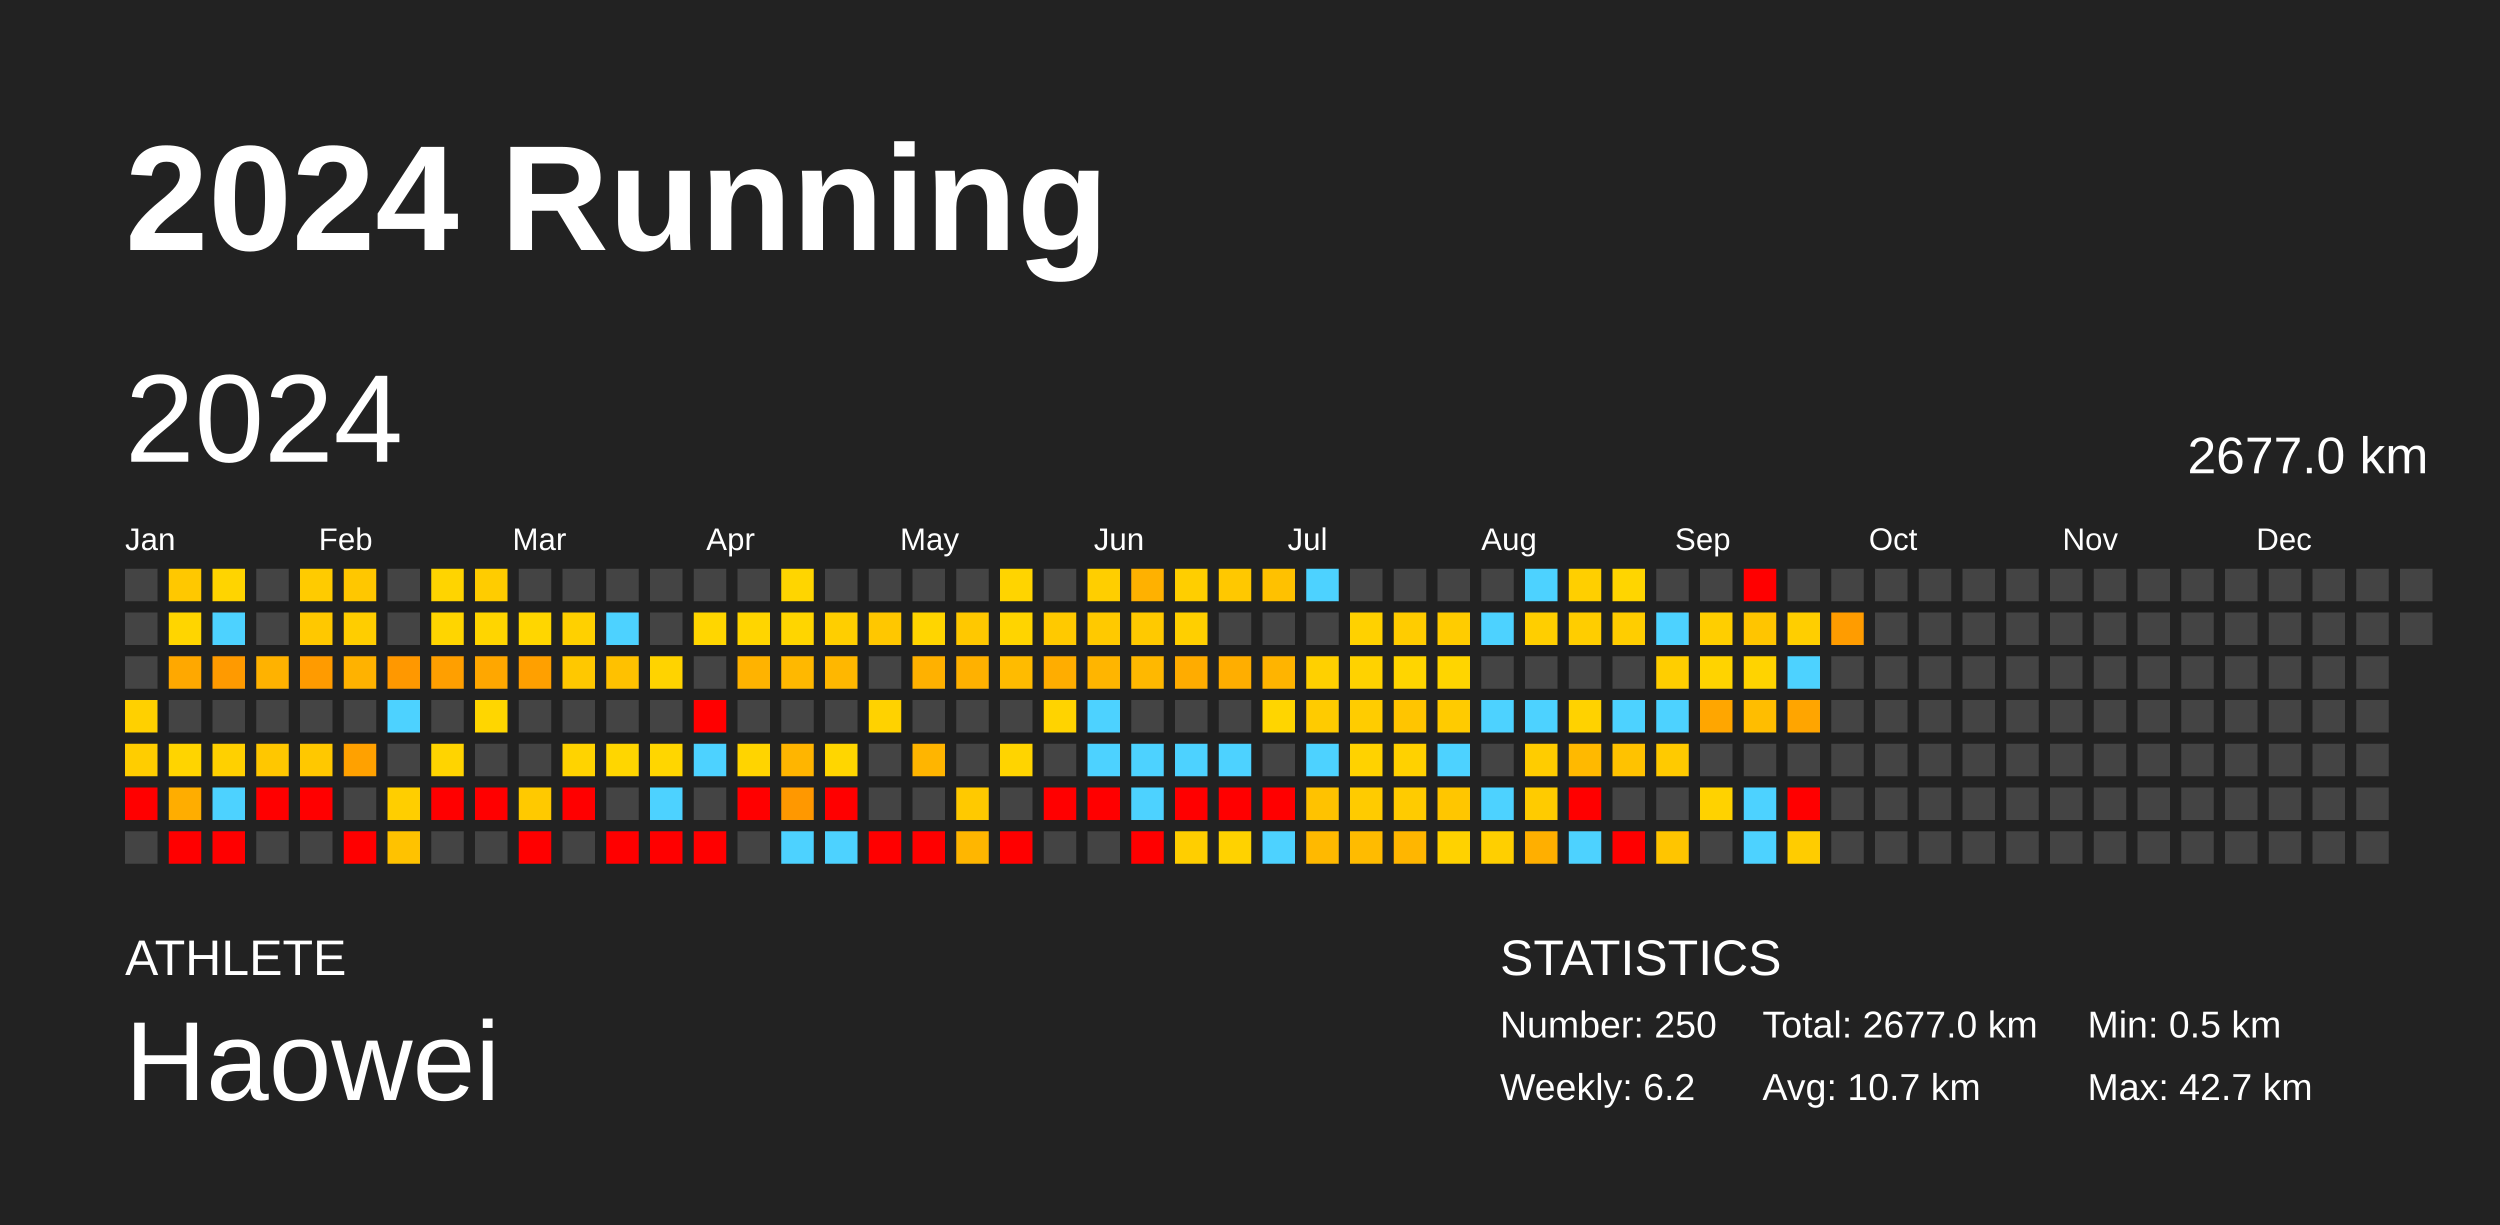
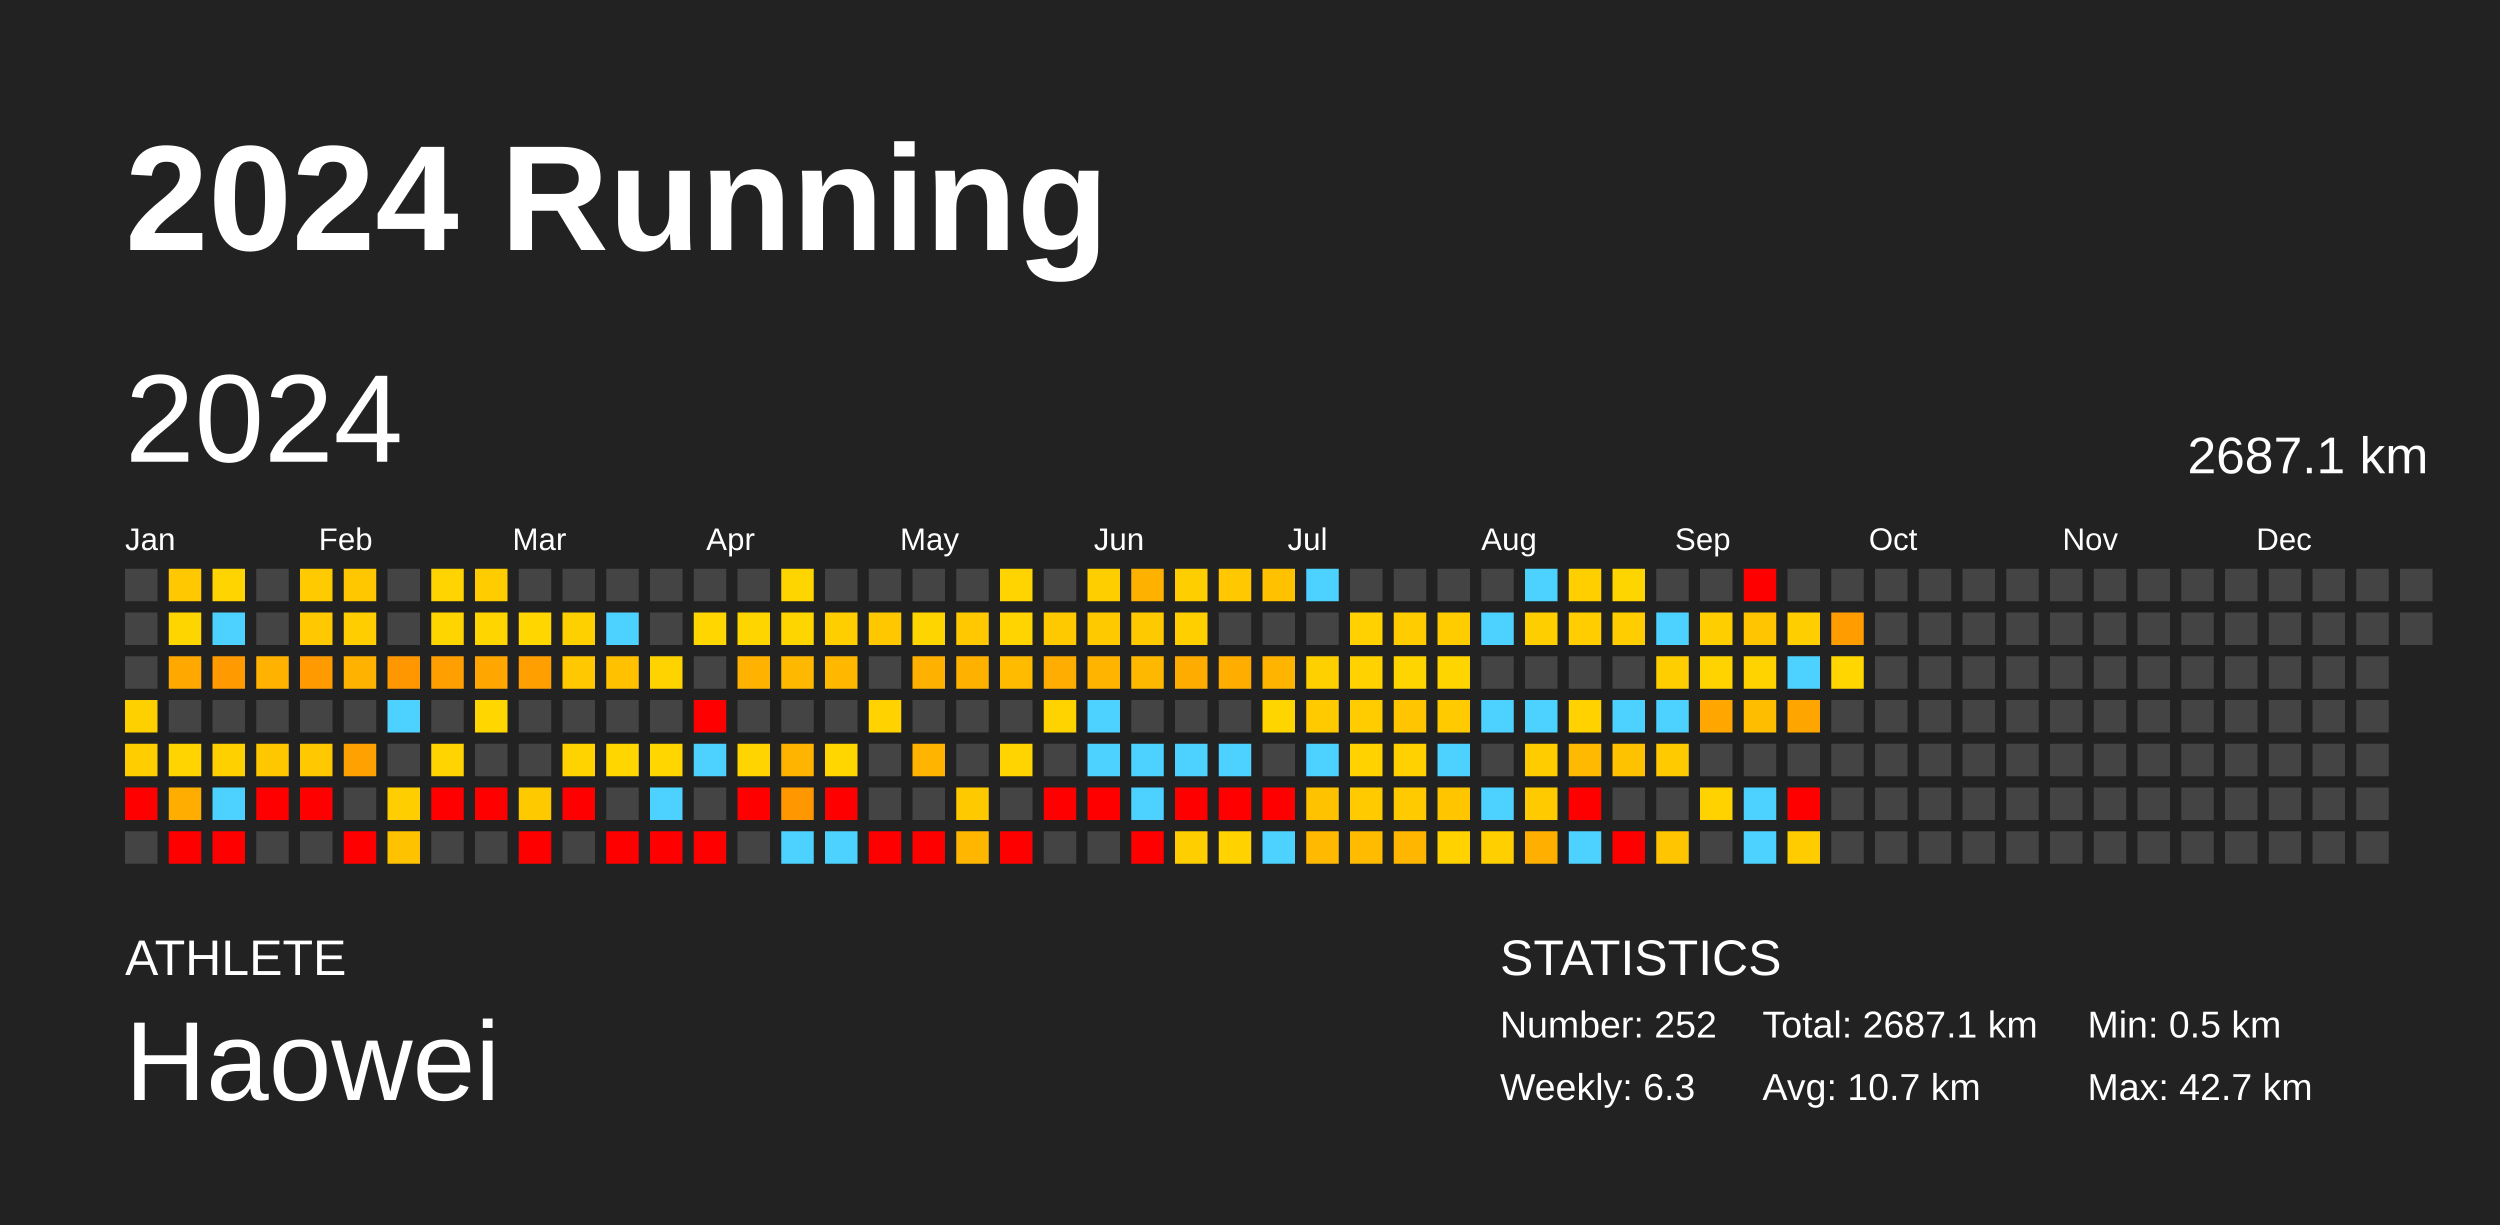
<svg xmlns="http://www.w3.org/2000/svg" baseProfile="full" height="98mm" version="1.1" viewBox="0,0,200,98" width="200mm">
  <defs />
  <rect fill="#222222" height="98" width="200" x="0" y="0" />
  <text fill="#FFFFFF" style="font-size:12px; font-family:Arial; font-weight:bold;" x="10" y="20">2024 Running</text>
  <text fill="#FFFFFF" style="font-size:4px; font-family:Arial" x="10" y="78">ATHLETE</text>
  <text fill="#FFFFFF" style="font-size:9px; font-family:Arial" x="10" y="88">Haowei</text>
  <text fill="#FFFFFF" style="font-size:4px; font-family:Arial" x="120" y="78">STATISTICS</text>
-   <text fill="#FFFFFF" style="font-size:3px; font-family:Arial" x="120" y="83">Number: 250</text>
-   <text fill="#FFFFFF" style="font-size:3px; font-family:Arial" x="120" y="88">Weekly: 6.2</text>
-   <text fill="#FFFFFF" style="font-size:3px; font-family:Arial" x="141" y="83">Total: 2677.0 km</text>
+   <text fill="#FFFFFF" style="font-size:3px; font-family:Arial" x="120" y="83">Number: 252</text>
+   <text fill="#FFFFFF" style="font-size:3px; font-family:Arial" x="120" y="88">Weekly: 6.3</text>
+   <text fill="#FFFFFF" style="font-size:3px; font-family:Arial" x="141" y="83">Total: 2687.1 km</text>
  <text fill="#FFFFFF" style="font-size:3px; font-family:Arial" x="141" y="88">Avg: 10.7 km</text>
  <text fill="#FFFFFF" style="font-size:3px; font-family:Arial" x="167" y="83">Min: 0.5 km</text>
  <text fill="#FFFFFF" style="font-size:3px; font-family:Arial" x="167" y="88">Max: 42.7 km</text>
  <text dominant-baseline="hanging" fill="#FFFFFF" style="font-size:10.0px; font-family:Arial;" x="10" y="30">2024</text>
-   <text dominant-baseline="hanging" fill="#FFFFFF" style="font-size:4.125px; font-family:Arial;" x="175" y="35">2677.0 km</text>
+   <text dominant-baseline="hanging" fill="#FFFFFF" style="font-size:4.125px; font-family:Arial;" x="175" y="35">2687.1 km</text>
  <text fill="#FFFFFF" style="font-size:2.5px; font-family:Arial" x="10.0" y="44">Jan</text>
  <text fill="#FFFFFF" style="font-size:2.5px; font-family:Arial" x="25.5" y="44">Feb</text>
  <text fill="#FFFFFF" style="font-size:2.5px; font-family:Arial" x="41.0" y="44">Mar</text>
  <text fill="#FFFFFF" style="font-size:2.5px; font-family:Arial" x="56.5" y="44">Apr</text>
  <text fill="#FFFFFF" style="font-size:2.5px; font-family:Arial" x="72.0" y="44">May</text>
  <text fill="#FFFFFF" style="font-size:2.5px; font-family:Arial" x="87.5" y="44">Jun</text>
  <text fill="#FFFFFF" style="font-size:2.5px; font-family:Arial" x="103.0" y="44">Jul</text>
  <text fill="#FFFFFF" style="font-size:2.5px; font-family:Arial" x="118.5" y="44">Aug</text>
  <text fill="#FFFFFF" style="font-size:2.5px; font-family:Arial" x="134.0" y="44">Sep</text>
  <text fill="#FFFFFF" style="font-size:2.5px; font-family:Arial" x="149.5" y="44">Oct</text>
  <text fill="#FFFFFF" style="font-size:2.5px; font-family:Arial" x="165.0" y="44">Nov</text>
  <text fill="#FFFFFF" style="font-size:2.5px; font-family:Arial" x="180.5" y="44">Dec</text>
  <rect fill="#444444" height="2.6" width="2.6" x="10.0" y="45.5" />
  <rect fill="#444444" height="2.6" width="2.6" x="10.0" y="49.0" />
  <rect fill="#444444" height="2.6" width="2.6" x="10.0" y="52.5" />
  <rect fill="#ffd000" height="2.6" width="2.6" x="10.0" y="56.0" />
  <rect fill="#ffcd00" height="2.6" width="2.6" x="10.0" y="59.5" />
  <rect fill="red" height="2.6" width="2.6" x="10.0" y="63.0" />
  <rect fill="#444444" height="2.6" width="2.6" x="10.0" y="66.5" />
  <rect fill="#ffc800" height="2.6" width="2.6" x="13.5" y="45.5" />
  <rect fill="#ffd500" height="2.6" width="2.6" x="13.5" y="49.0" />
  <rect fill="#ffa800" height="2.6" width="2.6" x="13.5" y="52.5" />
  <rect fill="#444444" height="2.6" width="2.6" x="13.5" y="56.0" />
  <rect fill="#ffd400" height="2.6" width="2.6" x="13.5" y="59.5" />
  <rect fill="#ffad00" height="2.6" width="2.6" x="13.5" y="63.0" />
  <rect fill="red" height="2.6" width="2.6" x="13.5" y="66.5" />
  <rect fill="#ffd400" height="2.6" width="2.6" x="17.0" y="45.5" />
  <rect fill="#4dd2ff" height="2.6" width="2.6" x="17.0" y="49.0" />
  <rect fill="#ff9a00" height="2.6" width="2.6" x="17.0" y="52.5" />
  <rect fill="#444444" height="2.6" width="2.6" x="17.0" y="56.0" />
  <rect fill="#ffd000" height="2.6" width="2.6" x="17.0" y="59.5" />
  <rect fill="#4dd2ff" height="2.6" width="2.6" x="17.0" y="63.0" />
  <rect fill="red" height="2.6" width="2.6" x="17.0" y="66.5" />
  <rect fill="#444444" height="2.6" width="2.6" x="20.5" y="45.5" />
  <rect fill="#444444" height="2.6" width="2.6" x="20.5" y="49.0" />
  <rect fill="#ffb200" height="2.6" width="2.6" x="20.5" y="52.5" />
  <rect fill="#444444" height="2.6" width="2.6" x="20.5" y="56.0" />
  <rect fill="#ffc700" height="2.6" width="2.6" x="20.5" y="59.5" />
  <rect fill="red" height="2.6" width="2.6" x="20.5" y="63.0" />
  <rect fill="#444444" height="2.6" width="2.6" x="20.5" y="66.5" />
  <rect fill="#ffcb00" height="2.6" width="2.6" x="24.0" y="45.5" />
  <rect fill="#ffc800" height="2.6" width="2.6" x="24.0" y="49.0" />
  <rect fill="#ff9b00" height="2.6" width="2.6" x="24.0" y="52.5" />
  <rect fill="#444444" height="2.6" width="2.6" x="24.0" y="56.0" />
  <rect fill="#ffc800" height="2.6" width="2.6" x="24.0" y="59.5" />
  <rect fill="red" height="2.6" width="2.6" x="24.0" y="63.0" />
  <rect fill="#444444" height="2.6" width="2.6" x="24.0" y="66.5" />
  <rect fill="#ffc700" height="2.6" width="2.6" x="27.5" y="45.5" />
  <rect fill="#ffcd00" height="2.6" width="2.6" x="27.5" y="49.0" />
  <rect fill="#ffb200" height="2.6" width="2.6" x="27.5" y="52.5" />
  <rect fill="#444444" height="2.6" width="2.6" x="27.5" y="56.0" />
  <rect fill="#ffa100" height="2.6" width="2.6" x="27.5" y="59.5" />
  <rect fill="#444444" height="2.6" width="2.6" x="27.5" y="63.0" />
  <rect fill="red" height="2.6" width="2.6" x="27.5" y="66.5" />
  <rect fill="#444444" height="2.6" width="2.6" x="31.0" y="45.5" />
  <rect fill="#444444" height="2.6" width="2.6" x="31.0" y="49.0" />
  <rect fill="#ff9800" height="2.6" width="2.6" x="31.0" y="52.5" />
  <rect fill="#4dd2ff" height="2.6" width="2.6" x="31.0" y="56.0" />
  <rect fill="#444444" height="2.6" width="2.6" x="31.0" y="59.5" />
  <rect fill="#ffce00" height="2.6" width="2.6" x="31.0" y="63.0" />
  <rect fill="#ffc200" height="2.6" width="2.6" x="31.0" y="66.5" />
  <rect fill="#ffd400" height="2.6" width="2.6" x="34.5" y="45.5" />
  <rect fill="#ffd500" height="2.6" width="2.6" x="34.5" y="49.0" />
  <rect fill="#ff9f00" height="2.6" width="2.6" x="34.5" y="52.5" />
  <rect fill="#444444" height="2.6" width="2.6" x="34.5" y="56.0" />
  <rect fill="#ffd400" height="2.6" width="2.6" x="34.5" y="59.5" />
  <rect fill="red" height="2.6" width="2.6" x="34.5" y="63.0" />
  <rect fill="#444444" height="2.6" width="2.6" x="34.5" y="66.5" />
  <rect fill="#ffcc00" height="2.6" width="2.6" x="38.0" y="45.5" />
  <rect fill="#ffd500" height="2.6" width="2.6" x="38.0" y="49.0" />
  <rect fill="#ffa700" height="2.6" width="2.6" x="38.0" y="52.5" />
  <rect fill="#ffd600" height="2.6" width="2.6" x="38.0" y="56.0" />
  <rect fill="#444444" height="2.6" width="2.6" x="38.0" y="59.5" />
  <rect fill="red" height="2.6" width="2.6" x="38.0" y="63.0" />
  <rect fill="#444444" height="2.6" width="2.6" x="38.0" y="66.5" />
  <rect fill="#444444" height="2.6" width="2.6" x="41.5" y="45.5" />
  <rect fill="#ffd600" height="2.6" width="2.6" x="41.5" y="49.0" />
  <rect fill="#ffa000" height="2.6" width="2.6" x="41.5" y="52.5" />
  <rect fill="#444444" height="2.6" width="2.6" x="41.5" y="56.0" />
  <rect fill="#444444" height="2.6" width="2.6" x="41.5" y="59.5" />
  <rect fill="#ffc900" height="2.6" width="2.6" x="41.5" y="63.0" />
  <rect fill="red" height="2.6" width="2.6" x="41.5" y="66.5" />
  <rect fill="#444444" height="2.6" width="2.6" x="45.0" y="45.5" />
  <rect fill="#ffd000" height="2.6" width="2.6" x="45.0" y="49.0" />
  <rect fill="#ffc800" height="2.6" width="2.6" x="45.0" y="52.5" />
  <rect fill="#444444" height="2.6" width="2.6" x="45.0" y="56.0" />
  <rect fill="#ffd300" height="2.6" width="2.6" x="45.0" y="59.5" />
  <rect fill="red" height="2.6" width="2.6" x="45.0" y="63.0" />
  <rect fill="#444444" height="2.6" width="2.6" x="45.0" y="66.5" />
  <rect fill="#444444" height="2.6" width="2.6" x="48.5" y="45.5" />
  <rect fill="#4dd2ff" height="2.6" width="2.6" x="48.5" y="49.0" />
  <rect fill="#ffc100" height="2.6" width="2.6" x="48.5" y="52.5" />
  <rect fill="#444444" height="2.6" width="2.6" x="48.5" y="56.0" />
  <rect fill="#ffd600" height="2.6" width="2.6" x="48.5" y="59.5" />
  <rect fill="#444444" height="2.6" width="2.6" x="48.5" y="63.0" />
  <rect fill="red" height="2.6" width="2.6" x="48.5" y="66.5" />
  <rect fill="#444444" height="2.6" width="2.6" x="52.0" y="45.5" />
  <rect fill="#444444" height="2.6" width="2.6" x="52.0" y="49.0" />
  <rect fill="#ffd300" height="2.6" width="2.6" x="52.0" y="52.5" />
  <rect fill="#444444" height="2.6" width="2.6" x="52.0" y="56.0" />
  <rect fill="#ffd600" height="2.6" width="2.6" x="52.0" y="59.5" />
  <rect fill="#4dd2ff" height="2.6" width="2.6" x="52.0" y="63.0" />
  <rect fill="red" height="2.6" width="2.6" x="52.0" y="66.5" />
  <rect fill="#444444" height="2.6" width="2.6" x="55.5" y="45.5" />
  <rect fill="#ffd600" height="2.6" width="2.6" x="55.5" y="49.0" />
  <rect fill="#444444" height="2.6" width="2.6" x="55.5" y="52.5" />
  <rect fill="red" height="2.6" width="2.6" x="55.5" y="56.0" />
  <rect fill="#4dd2ff" height="2.6" width="2.6" x="55.5" y="59.5" />
  <rect fill="#444444" height="2.6" width="2.6" x="55.5" y="63.0" />
  <rect fill="red" height="2.6" width="2.6" x="55.5" y="66.5" />
  <rect fill="#444444" height="2.6" width="2.6" x="59.0" y="45.5" />
  <rect fill="#ffd500" height="2.6" width="2.6" x="59.0" y="49.0" />
  <rect fill="#ffb300" height="2.6" width="2.6" x="59.0" y="52.5" />
  <rect fill="#444444" height="2.6" width="2.6" x="59.0" y="56.0" />
  <rect fill="#ffd400" height="2.6" width="2.6" x="59.0" y="59.5" />
  <rect fill="red" height="2.6" width="2.6" x="59.0" y="63.0" />
  <rect fill="#444444" height="2.6" width="2.6" x="59.0" y="66.5" />
  <rect fill="#ffd500" height="2.6" width="2.6" x="62.5" y="45.5" />
  <rect fill="#ffd500" height="2.6" width="2.6" x="62.5" y="49.0" />
  <rect fill="#ffb800" height="2.6" width="2.6" x="62.5" y="52.5" />
  <rect fill="#444444" height="2.6" width="2.6" x="62.5" y="56.0" />
  <rect fill="#ffb500" height="2.6" width="2.6" x="62.5" y="59.5" />
  <rect fill="#ff9800" height="2.6" width="2.6" x="62.5" y="63.0" />
  <rect fill="#4dd2ff" height="2.6" width="2.6" x="62.5" y="66.5" />
  <rect fill="#444444" height="2.6" width="2.6" x="66.0" y="45.5" />
  <rect fill="#ffce00" height="2.6" width="2.6" x="66.0" y="49.0" />
  <rect fill="#ffb700" height="2.6" width="2.6" x="66.0" y="52.5" />
  <rect fill="#444444" height="2.6" width="2.6" x="66.0" y="56.0" />
  <rect fill="#ffd600" height="2.6" width="2.6" x="66.0" y="59.5" />
  <rect fill="red" height="2.6" width="2.6" x="66.0" y="63.0" />
  <rect fill="#4dd2ff" height="2.6" width="2.6" x="66.0" y="66.5" />
  <rect fill="#444444" height="2.6" width="2.6" x="69.5" y="45.5" />
  <rect fill="#ffc700" height="2.6" width="2.6" x="69.5" y="49.0" />
  <rect fill="#444444" height="2.6" width="2.6" x="69.5" y="52.5" />
  <rect fill="#ffd200" height="2.6" width="2.6" x="69.5" y="56.0" />
  <rect fill="#444444" height="2.6" width="2.6" x="69.5" y="59.5" />
  <rect fill="#444444" height="2.6" width="2.6" x="69.5" y="63.0" />
  <rect fill="red" height="2.6" width="2.6" x="69.5" y="66.5" />
  <rect fill="#444444" height="2.6" width="2.6" x="73.0" y="45.5" />
  <rect fill="#ffd500" height="2.6" width="2.6" x="73.0" y="49.0" />
  <rect fill="#ffb100" height="2.6" width="2.6" x="73.0" y="52.5" />
  <rect fill="#444444" height="2.6" width="2.6" x="73.0" y="56.0" />
  <rect fill="#ffb500" height="2.6" width="2.6" x="73.0" y="59.5" />
  <rect fill="#444444" height="2.6" width="2.6" x="73.0" y="63.0" />
  <rect fill="red" height="2.6" width="2.6" x="73.0" y="66.5" />
  <rect fill="#444444" height="2.6" width="2.6" x="76.5" y="45.5" />
  <rect fill="#ffc800" height="2.6" width="2.6" x="76.5" y="49.0" />
  <rect fill="#ffb100" height="2.6" width="2.6" x="76.5" y="52.5" />
  <rect fill="#444444" height="2.6" width="2.6" x="76.5" y="56.0" />
  <rect fill="#444444" height="2.6" width="2.6" x="76.5" y="59.5" />
  <rect fill="#ffc900" height="2.6" width="2.6" x="76.5" y="63.0" />
  <rect fill="#ffb600" height="2.6" width="2.6" x="76.5" y="66.5" />
  <rect fill="#ffd400" height="2.6" width="2.6" x="80.0" y="45.5" />
  <rect fill="#ffd400" height="2.6" width="2.6" x="80.0" y="49.0" />
  <rect fill="#ffbb00" height="2.6" width="2.6" x="80.0" y="52.5" />
  <rect fill="#444444" height="2.6" width="2.6" x="80.0" y="56.0" />
  <rect fill="#ffd400" height="2.6" width="2.6" x="80.0" y="59.5" />
  <rect fill="#444444" height="2.6" width="2.6" x="80.0" y="63.0" />
  <rect fill="red" height="2.6" width="2.6" x="80.0" y="66.5" />
  <rect fill="#444444" height="2.6" width="2.6" x="83.5" y="45.5" />
  <rect fill="#ffc900" height="2.6" width="2.6" x="83.5" y="49.0" />
  <rect fill="#ffad00" height="2.6" width="2.6" x="83.5" y="52.5" />
  <rect fill="#ffd300" height="2.6" width="2.6" x="83.5" y="56.0" />
  <rect fill="#444444" height="2.6" width="2.6" x="83.5" y="59.5" />
  <rect fill="red" height="2.6" width="2.6" x="83.5" y="63.0" />
  <rect fill="#444444" height="2.6" width="2.6" x="83.5" y="66.5" />
  <rect fill="#ffce00" height="2.6" width="2.6" x="87.0" y="45.5" />
  <rect fill="#ffc900" height="2.6" width="2.6" x="87.0" y="49.0" />
  <rect fill="#ffb500" height="2.6" width="2.6" x="87.0" y="52.5" />
  <rect fill="#4dd2ff" height="2.6" width="2.6" x="87.0" y="56.0" />
  <rect fill="#4dd2ff" height="2.6" width="2.6" x="87.0" y="59.5" />
  <rect fill="red" height="2.6" width="2.6" x="87.0" y="63.0" />
  <rect fill="#444444" height="2.6" width="2.6" x="87.0" y="66.5" />
  <rect fill="#ffb100" height="2.6" width="2.6" x="90.5" y="45.5" />
  <rect fill="#ffc900" height="2.6" width="2.6" x="90.5" y="49.0" />
  <rect fill="#ffb800" height="2.6" width="2.6" x="90.5" y="52.5" />
  <rect fill="#444444" height="2.6" width="2.6" x="90.5" y="56.0" />
  <rect fill="#4dd2ff" height="2.6" width="2.6" x="90.5" y="59.5" />
  <rect fill="#4dd2ff" height="2.6" width="2.6" x="90.5" y="63.0" />
  <rect fill="red" height="2.6" width="2.6" x="90.5" y="66.5" />
  <rect fill="#ffce00" height="2.6" width="2.6" x="94.0" y="45.5" />
  <rect fill="#ffcf00" height="2.6" width="2.6" x="94.0" y="49.0" />
  <rect fill="#ffac00" height="2.6" width="2.6" x="94.0" y="52.5" />
  <rect fill="#444444" height="2.6" width="2.6" x="94.0" y="56.0" />
  <rect fill="#4dd2ff" height="2.6" width="2.6" x="94.0" y="59.5" />
  <rect fill="red" height="2.6" width="2.6" x="94.0" y="63.0" />
  <rect fill="#ffce00" height="2.6" width="2.6" x="94.0" y="66.5" />
  <rect fill="#ffc800" height="2.6" width="2.6" x="97.5" y="45.5" />
  <rect fill="#444444" height="2.6" width="2.6" x="97.5" y="49.0" />
  <rect fill="#ffae00" height="2.6" width="2.6" x="97.5" y="52.5" />
  <rect fill="#444444" height="2.6" width="2.6" x="97.5" y="56.0" />
  <rect fill="#4dd2ff" height="2.6" width="2.6" x="97.5" y="59.5" />
  <rect fill="red" height="2.6" width="2.6" x="97.5" y="63.0" />
  <rect fill="#ffd200" height="2.6" width="2.6" x="97.5" y="66.5" />
  <rect fill="#ffc100" height="2.6" width="2.6" x="101.0" y="45.5" />
  <rect fill="#444444" height="2.6" width="2.6" x="101.0" y="49.0" />
  <rect fill="#ffb400" height="2.6" width="2.6" x="101.0" y="52.5" />
  <rect fill="#ffd500" height="2.6" width="2.6" x="101.0" y="56.0" />
  <rect fill="#444444" height="2.6" width="2.6" x="101.0" y="59.5" />
  <rect fill="red" height="2.6" width="2.6" x="101.0" y="63.0" />
  <rect fill="#4dd2ff" height="2.6" width="2.6" x="101.0" y="66.5" />
  <rect fill="#4dd2ff" height="2.6" width="2.6" x="104.5" y="45.5" />
  <rect fill="#444444" height="2.6" width="2.6" x="104.5" y="49.0" />
  <rect fill="#ffd000" height="2.6" width="2.6" x="104.5" y="52.5" />
  <rect fill="#ffcb00" height="2.6" width="2.6" x="104.5" y="56.0" />
  <rect fill="#4dd2ff" height="2.6" width="2.6" x="104.5" y="59.5" />
  <rect fill="#ffc200" height="2.6" width="2.6" x="104.5" y="63.0" />
  <rect fill="#ffb900" height="2.6" width="2.6" x="104.5" y="66.5" />
  <rect fill="#444444" height="2.6" width="2.6" x="108.0" y="45.5" />
  <rect fill="#ffd100" height="2.6" width="2.6" x="108.0" y="49.0" />
  <rect fill="#ffd200" height="2.6" width="2.6" x="108.0" y="52.5" />
  <rect fill="#ffcc00" height="2.6" width="2.6" x="108.0" y="56.0" />
  <rect fill="#ffd200" height="2.6" width="2.6" x="108.0" y="59.5" />
  <rect fill="#ffcb00" height="2.6" width="2.6" x="108.0" y="63.0" />
  <rect fill="#ffbb00" height="2.6" width="2.6" x="108.0" y="66.5" />
  <rect fill="#444444" height="2.6" width="2.6" x="111.5" y="45.5" />
  <rect fill="#ffcc00" height="2.6" width="2.6" x="111.5" y="49.0" />
  <rect fill="#ffd500" height="2.6" width="2.6" x="111.5" y="52.5" />
  <rect fill="#ffc500" height="2.6" width="2.6" x="111.5" y="56.0" />
  <rect fill="#ffd100" height="2.6" width="2.6" x="111.5" y="59.5" />
  <rect fill="#ffcb00" height="2.6" width="2.6" x="111.5" y="63.0" />
  <rect fill="#ffb600" height="2.6" width="2.6" x="111.5" y="66.5" />
  <rect fill="#444444" height="2.6" width="2.6" x="115.0" y="45.5" />
  <rect fill="#ffcc00" height="2.6" width="2.6" x="115.0" y="49.0" />
  <rect fill="#ffd500" height="2.6" width="2.6" x="115.0" y="52.5" />
  <rect fill="#ffcb00" height="2.6" width="2.6" x="115.0" y="56.0" />
  <rect fill="#4dd2ff" height="2.6" width="2.6" x="115.0" y="59.5" />
  <rect fill="#ffc600" height="2.6" width="2.6" x="115.0" y="63.0" />
  <rect fill="#ffd200" height="2.6" width="2.6" x="115.0" y="66.5" />
  <rect fill="#444444" height="2.6" width="2.6" x="118.5" y="45.5" />
  <rect fill="#4dd2ff" height="2.6" width="2.6" x="118.5" y="49.0" />
  <rect fill="#444444" height="2.6" width="2.6" x="118.5" y="52.5" />
  <rect fill="#4dd2ff" height="2.6" width="2.6" x="118.5" y="56.0" />
  <rect fill="#444444" height="2.6" width="2.6" x="118.5" y="59.5" />
  <rect fill="#4dd2ff" height="2.6" width="2.6" x="118.5" y="63.0" />
  <rect fill="#ffcf00" height="2.6" width="2.6" x="118.5" y="66.5" />
  <rect fill="#4dd2ff" height="2.6" width="2.6" x="122.0" y="45.5" />
  <rect fill="#ffce00" height="2.6" width="2.6" x="122.0" y="49.0" />
  <rect fill="#444444" height="2.6" width="2.6" x="122.0" y="52.5" />
  <rect fill="#4dd2ff" height="2.6" width="2.6" x="122.0" y="56.0" />
  <rect fill="#ffcc00" height="2.6" width="2.6" x="122.0" y="59.5" />
  <rect fill="#ffcb00" height="2.6" width="2.6" x="122.0" y="63.0" />
  <rect fill="#ffaf00" height="2.6" width="2.6" x="122.0" y="66.5" />
  <rect fill="#ffcf00" height="2.6" width="2.6" x="125.5" y="45.5" />
  <rect fill="#ffcd00" height="2.6" width="2.6" x="125.5" y="49.0" />
  <rect fill="#444444" height="2.6" width="2.6" x="125.5" y="52.5" />
  <rect fill="#ffd200" height="2.6" width="2.6" x="125.5" y="56.0" />
  <rect fill="#ffb900" height="2.6" width="2.6" x="125.5" y="59.5" />
  <rect fill="red" height="2.6" width="2.6" x="125.5" y="63.0" />
  <rect fill="#4dd2ff" height="2.6" width="2.6" x="125.5" y="66.5" />
  <rect fill="#ffd500" height="2.6" width="2.6" x="129.0" y="45.5" />
  <rect fill="#ffcd00" height="2.6" width="2.6" x="129.0" y="49.0" />
  <rect fill="#444444" height="2.6" width="2.6" x="129.0" y="52.5" />
  <rect fill="#4dd2ff" height="2.6" width="2.6" x="129.0" y="56.0" />
  <rect fill="#ffc200" height="2.6" width="2.6" x="129.0" y="59.5" />
  <rect fill="#444444" height="2.6" width="2.6" x="129.0" y="63.0" />
  <rect fill="red" height="2.6" width="2.6" x="129.0" y="66.5" />
  <rect fill="#444444" height="2.6" width="2.6" x="132.5" y="45.5" />
  <rect fill="#4dd2ff" height="2.6" width="2.6" x="132.5" y="49.0" />
  <rect fill="#ffce00" height="2.6" width="2.6" x="132.5" y="52.5" />
  <rect fill="#4dd2ff" height="2.6" width="2.6" x="132.5" y="56.0" />
  <rect fill="#ffca00" height="2.6" width="2.6" x="132.5" y="59.5" />
  <rect fill="#444444" height="2.6" width="2.6" x="132.5" y="63.0" />
  <rect fill="#ffc500" height="2.6" width="2.6" x="132.5" y="66.5" />
  <rect fill="#444444" height="2.6" width="2.6" x="136.0" y="45.5" />
  <rect fill="#ffce00" height="2.6" width="2.6" x="136.0" y="49.0" />
  <rect fill="#ffd300" height="2.6" width="2.6" x="136.0" y="52.5" />
  <rect fill="#ffa600" height="2.6" width="2.6" x="136.0" y="56.0" />
  <rect fill="#444444" height="2.6" width="2.6" x="136.0" y="59.5" />
  <rect fill="#ffd200" height="2.6" width="2.6" x="136.0" y="63.0" />
  <rect fill="#444444" height="2.6" width="2.6" x="136.0" y="66.5" />
  <rect fill="red" height="2.6" width="2.6" x="139.5" y="45.5" />
  <rect fill="#ffc500" height="2.6" width="2.6" x="139.5" y="49.0" />
  <rect fill="#ffd300" height="2.6" width="2.6" x="139.5" y="52.5" />
  <rect fill="#ffbd00" height="2.6" width="2.6" x="139.5" y="56.0" />
  <rect fill="#444444" height="2.6" width="2.6" x="139.5" y="59.5" />
  <rect fill="#4dd2ff" height="2.6" width="2.6" x="139.5" y="63.0" />
  <rect fill="#4dd2ff" height="2.6" width="2.6" x="139.5" y="66.5" />
  <rect fill="#444444" height="2.6" width="2.6" x="143.0" y="45.5" />
  <rect fill="#ffce00" height="2.6" width="2.6" x="143.0" y="49.0" />
  <rect fill="#4dd2ff" height="2.6" width="2.6" x="143.0" y="52.5" />
  <rect fill="#ffa500" height="2.6" width="2.6" x="143.0" y="56.0" />
  <rect fill="#444444" height="2.6" width="2.6" x="143.0" y="59.5" />
  <rect fill="red" height="2.6" width="2.6" x="143.0" y="63.0" />
  <rect fill="#ffcc00" height="2.6" width="2.6" x="143.0" y="66.5" />
  <rect fill="#444444" height="2.6" width="2.6" x="146.5" y="45.5" />
  <rect fill="#ff9c00" height="2.6" width="2.6" x="146.5" y="49.0" />
-   <rect fill="#444444" height="2.6" width="2.6" x="146.5" y="52.5" />
+   <rect fill="#ffd600" height="2.6" width="2.6" x="146.5" y="52.5" />
  <rect fill="#444444" height="2.6" width="2.6" x="146.5" y="56.0" />
  <rect fill="#444444" height="2.6" width="2.6" x="146.5" y="59.5" />
  <rect fill="#444444" height="2.6" width="2.6" x="146.5" y="63.0" />
  <rect fill="#444444" height="2.6" width="2.6" x="146.5" y="66.5" />
  <rect fill="#444444" height="2.6" width="2.6" x="150.0" y="45.5" />
  <rect fill="#444444" height="2.6" width="2.6" x="150.0" y="49.0" />
  <rect fill="#444444" height="2.6" width="2.6" x="150.0" y="52.5" />
  <rect fill="#444444" height="2.6" width="2.6" x="150.0" y="56.0" />
  <rect fill="#444444" height="2.6" width="2.6" x="150.0" y="59.5" />
  <rect fill="#444444" height="2.6" width="2.6" x="150.0" y="63.0" />
  <rect fill="#444444" height="2.6" width="2.6" x="150.0" y="66.5" />
  <rect fill="#444444" height="2.6" width="2.6" x="153.5" y="45.5" />
  <rect fill="#444444" height="2.6" width="2.6" x="153.5" y="49.0" />
  <rect fill="#444444" height="2.6" width="2.6" x="153.5" y="52.5" />
  <rect fill="#444444" height="2.6" width="2.6" x="153.5" y="56.0" />
  <rect fill="#444444" height="2.6" width="2.6" x="153.5" y="59.5" />
  <rect fill="#444444" height="2.6" width="2.6" x="153.5" y="63.0" />
  <rect fill="#444444" height="2.6" width="2.6" x="153.5" y="66.5" />
  <rect fill="#444444" height="2.6" width="2.6" x="157.0" y="45.5" />
  <rect fill="#444444" height="2.6" width="2.6" x="157.0" y="49.0" />
  <rect fill="#444444" height="2.6" width="2.6" x="157.0" y="52.5" />
  <rect fill="#444444" height="2.6" width="2.6" x="157.0" y="56.0" />
  <rect fill="#444444" height="2.6" width="2.6" x="157.0" y="59.5" />
  <rect fill="#444444" height="2.6" width="2.6" x="157.0" y="63.0" />
  <rect fill="#444444" height="2.6" width="2.6" x="157.0" y="66.5" />
  <rect fill="#444444" height="2.6" width="2.6" x="160.5" y="45.5" />
  <rect fill="#444444" height="2.6" width="2.6" x="160.5" y="49.0" />
  <rect fill="#444444" height="2.6" width="2.6" x="160.5" y="52.5" />
  <rect fill="#444444" height="2.6" width="2.6" x="160.5" y="56.0" />
  <rect fill="#444444" height="2.6" width="2.6" x="160.5" y="59.5" />
  <rect fill="#444444" height="2.6" width="2.6" x="160.5" y="63.0" />
  <rect fill="#444444" height="2.6" width="2.6" x="160.5" y="66.5" />
  <rect fill="#444444" height="2.6" width="2.6" x="164.0" y="45.5" />
  <rect fill="#444444" height="2.6" width="2.6" x="164.0" y="49.0" />
  <rect fill="#444444" height="2.6" width="2.6" x="164.0" y="52.5" />
  <rect fill="#444444" height="2.6" width="2.6" x="164.0" y="56.0" />
  <rect fill="#444444" height="2.6" width="2.6" x="164.0" y="59.5" />
  <rect fill="#444444" height="2.6" width="2.6" x="164.0" y="63.0" />
  <rect fill="#444444" height="2.6" width="2.6" x="164.0" y="66.5" />
  <rect fill="#444444" height="2.6" width="2.6" x="167.5" y="45.5" />
  <rect fill="#444444" height="2.6" width="2.6" x="167.5" y="49.0" />
  <rect fill="#444444" height="2.6" width="2.6" x="167.5" y="52.5" />
  <rect fill="#444444" height="2.6" width="2.6" x="167.5" y="56.0" />
  <rect fill="#444444" height="2.6" width="2.6" x="167.5" y="59.5" />
  <rect fill="#444444" height="2.6" width="2.6" x="167.5" y="63.0" />
  <rect fill="#444444" height="2.6" width="2.6" x="167.5" y="66.5" />
  <rect fill="#444444" height="2.6" width="2.6" x="171.0" y="45.5" />
  <rect fill="#444444" height="2.6" width="2.6" x="171.0" y="49.0" />
  <rect fill="#444444" height="2.6" width="2.6" x="171.0" y="52.5" />
  <rect fill="#444444" height="2.6" width="2.6" x="171.0" y="56.0" />
  <rect fill="#444444" height="2.6" width="2.6" x="171.0" y="59.5" />
  <rect fill="#444444" height="2.6" width="2.6" x="171.0" y="63.0" />
  <rect fill="#444444" height="2.6" width="2.6" x="171.0" y="66.5" />
  <rect fill="#444444" height="2.6" width="2.6" x="174.5" y="45.5" />
  <rect fill="#444444" height="2.6" width="2.6" x="174.5" y="49.0" />
  <rect fill="#444444" height="2.6" width="2.6" x="174.5" y="52.5" />
  <rect fill="#444444" height="2.6" width="2.6" x="174.5" y="56.0" />
  <rect fill="#444444" height="2.6" width="2.6" x="174.5" y="59.5" />
  <rect fill="#444444" height="2.6" width="2.6" x="174.5" y="63.0" />
  <rect fill="#444444" height="2.6" width="2.6" x="174.5" y="66.5" />
  <rect fill="#444444" height="2.6" width="2.6" x="178.0" y="45.5" />
  <rect fill="#444444" height="2.6" width="2.6" x="178.0" y="49.0" />
  <rect fill="#444444" height="2.6" width="2.6" x="178.0" y="52.5" />
  <rect fill="#444444" height="2.6" width="2.6" x="178.0" y="56.0" />
  <rect fill="#444444" height="2.6" width="2.6" x="178.0" y="59.5" />
  <rect fill="#444444" height="2.6" width="2.6" x="178.0" y="63.0" />
  <rect fill="#444444" height="2.6" width="2.6" x="178.0" y="66.5" />
  <rect fill="#444444" height="2.6" width="2.6" x="181.5" y="45.5" />
  <rect fill="#444444" height="2.6" width="2.6" x="181.5" y="49.0" />
  <rect fill="#444444" height="2.6" width="2.6" x="181.5" y="52.5" />
  <rect fill="#444444" height="2.6" width="2.6" x="181.5" y="56.0" />
  <rect fill="#444444" height="2.6" width="2.6" x="181.5" y="59.5" />
  <rect fill="#444444" height="2.6" width="2.6" x="181.5" y="63.0" />
  <rect fill="#444444" height="2.6" width="2.6" x="181.5" y="66.5" />
  <rect fill="#444444" height="2.6" width="2.6" x="185.0" y="45.5" />
  <rect fill="#444444" height="2.6" width="2.6" x="185.0" y="49.0" />
  <rect fill="#444444" height="2.6" width="2.6" x="185.0" y="52.5" />
  <rect fill="#444444" height="2.6" width="2.6" x="185.0" y="56.0" />
  <rect fill="#444444" height="2.6" width="2.6" x="185.0" y="59.5" />
  <rect fill="#444444" height="2.6" width="2.6" x="185.0" y="63.0" />
  <rect fill="#444444" height="2.6" width="2.6" x="185.0" y="66.5" />
  <rect fill="#444444" height="2.6" width="2.6" x="188.5" y="45.5" />
  <rect fill="#444444" height="2.6" width="2.6" x="188.5" y="49.0" />
  <rect fill="#444444" height="2.6" width="2.6" x="188.5" y="52.5" />
  <rect fill="#444444" height="2.6" width="2.6" x="188.5" y="56.0" />
  <rect fill="#444444" height="2.6" width="2.6" x="188.5" y="59.5" />
  <rect fill="#444444" height="2.6" width="2.6" x="188.5" y="63.0" />
  <rect fill="#444444" height="2.6" width="2.6" x="188.5" y="66.5" />
  <rect fill="#444444" height="2.6" width="2.6" x="192.0" y="45.5" />
  <rect fill="#444444" height="2.6" width="2.6" x="192.0" y="49.0" />
</svg>
